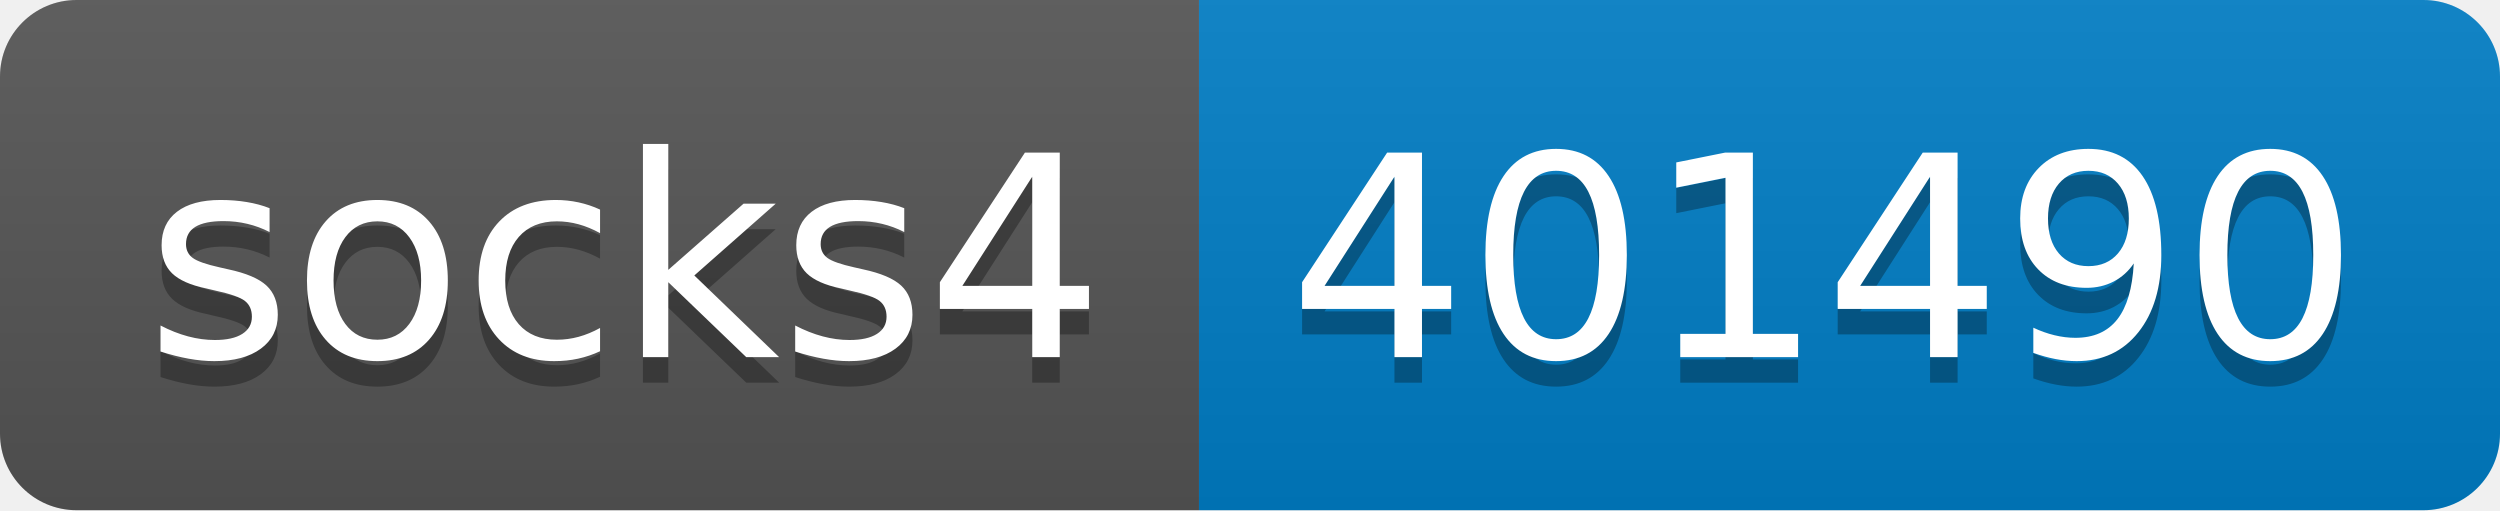
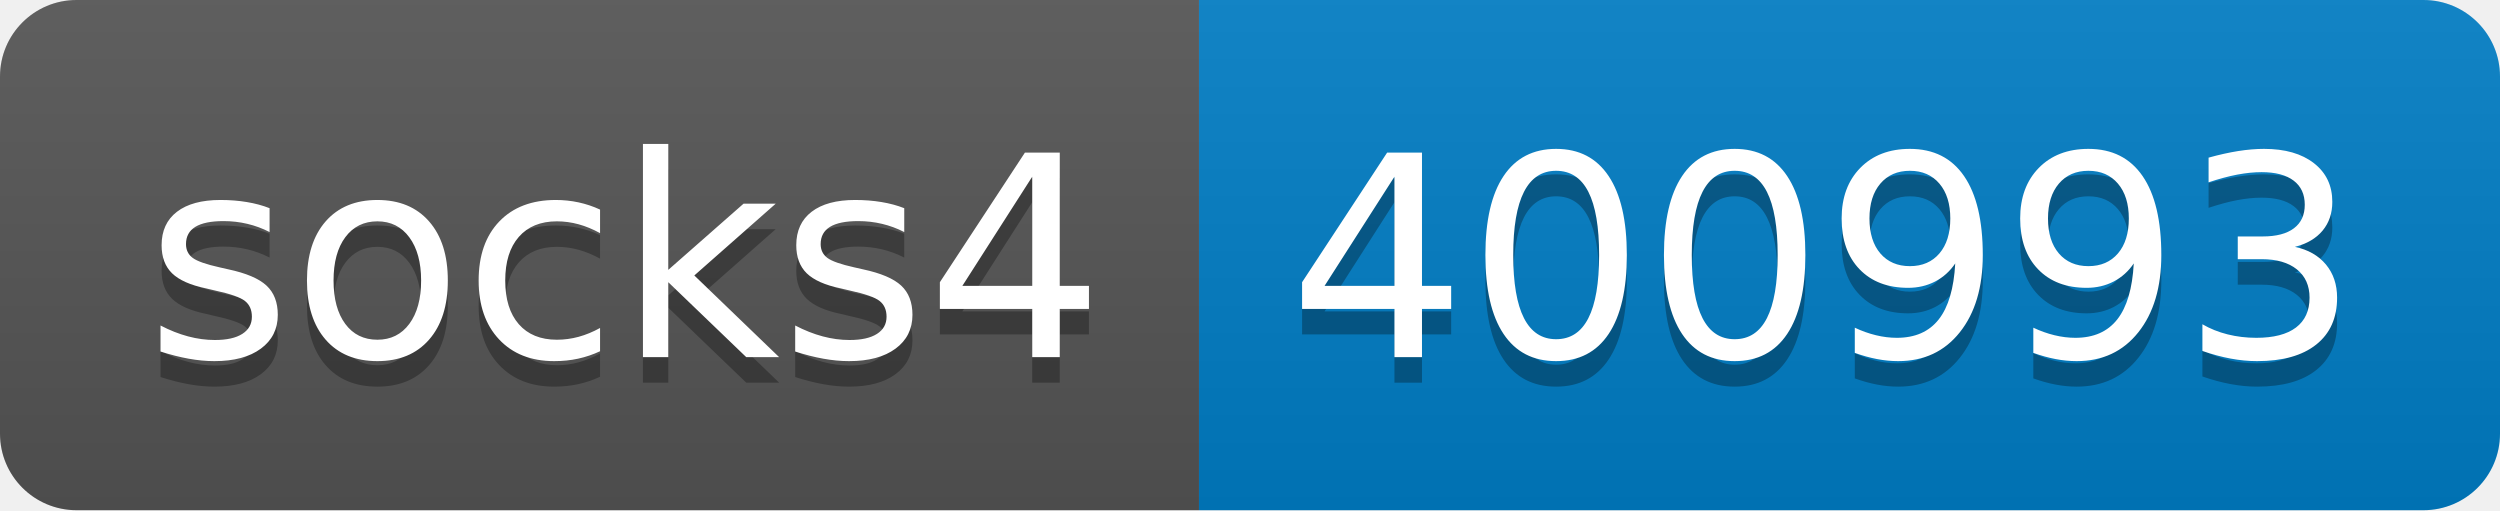
- <svg xmlns="http://www.w3.org/2000/svg" width="98" height="20" role="img" aria-label="socks4: 401490">
+ <svg xmlns="http://www.w3.org/2000/svg" width="98" height="20" role="img" aria-label="socks4: 400993">
  <linearGradient id="s" x2="0" y2="100%">
    <stop offset="0" stop-color="#bbb" stop-opacity=".1" />
    <stop offset="1" stop-opacity=".1" />
  </linearGradient>
  <clipPath id="r">
    <rect width="98" height="20" rx="3" fill="#fff" />
  </clipPath>
  <g clip-path="url(#r)">
    <rect width="47" height="20" fill="#555" />
    <rect x="47" width="51" height="20" fill="#007ec6" />
    <rect width="98" height="20" fill="url(#s)" />
  </g>
  <g fill="#fff" text-anchor="middle" font-family="Verdana,Geneva,DejaVu Sans,sans-serif" text-rendering="geometricPrecision" font-size="110">
    <text aria-hidden="true" x="245" y="150" fill="#010101" fill-opacity=".3" transform="scale(.1)" textLength="370">socks4</text>
    <text x="245" y="140" transform="scale(.1)" fill="#fff" textLength="370">socks4</text>
-     <text aria-hidden="true" x="715" y="150" fill="#010101" fill-opacity=".3" transform="scale(.1)" textLength="410">401490</text>
-     <text x="715" y="140" transform="scale(.1)" fill="#fff" textLength="410">401490</text>
+     <text aria-hidden="true" x="715" y="150" fill="#010101" fill-opacity=".3" transform="scale(.1)" textLength="410">400993</text>
+     <text x="715" y="140" transform="scale(.1)" fill="#fff" textLength="410">400993</text>
  </g>
</svg>
